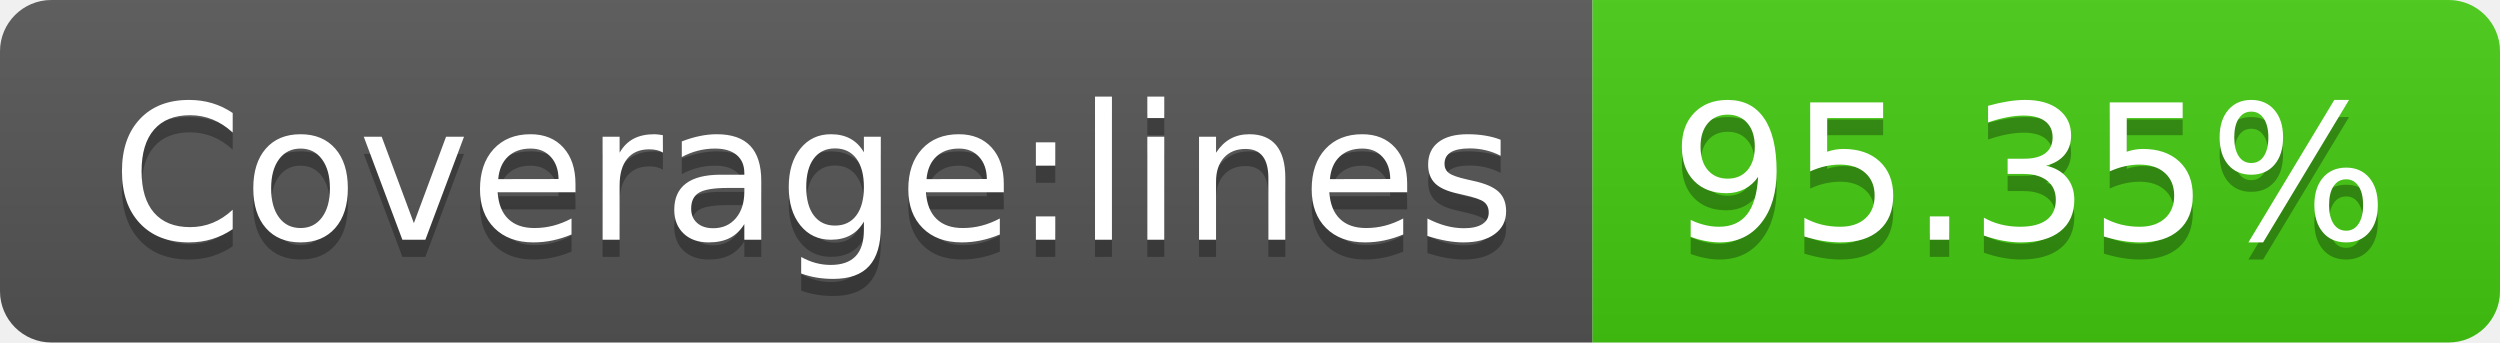
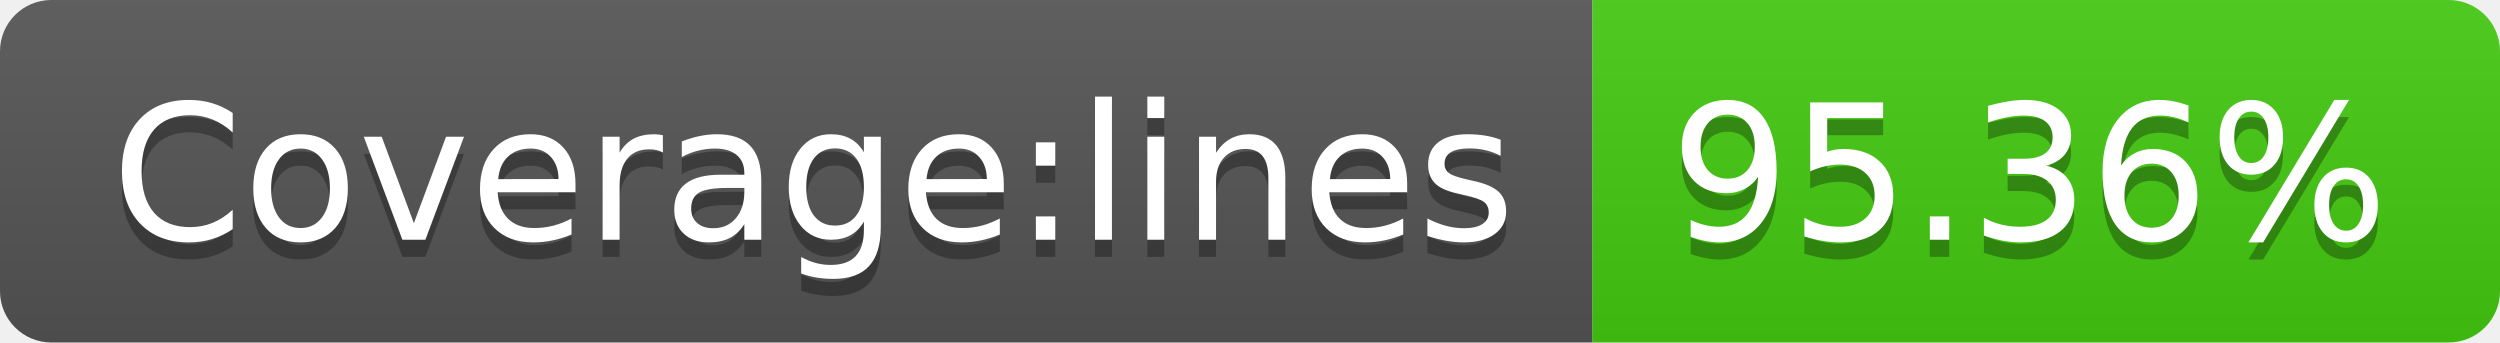
- <svg xmlns="http://www.w3.org/2000/svg" width="146" height="20" role="img" aria-label="Coverage:lines: 95.35%">
+ <svg xmlns="http://www.w3.org/2000/svg" width="146" height="20" role="img" aria-label="Coverage:lines: 95.36%">
  <linearGradient id="s" x2="0" y2="100%">
    <stop offset="0" stop-color="#bbb" stop-opacity=".1" />
    <stop offset="1" stop-opacity=".1" />
  </linearGradient>
  <clipPath id="r">
    <rect width="146" height="20" rx="3" fill="#fff" />
  </clipPath>
  <g clip-path="url(#r)">
    <rect width="93" height="20" fill="#555" />
    <rect x="93" width="53" height="20" fill="#4c1" />
    <rect width="146" height="20" fill="url(#s)" />
  </g>
  <g fill="#fff" text-anchor="middle" font-family="Verdana,Geneva,DejaVu Sans,sans-serif" text-rendering="geometricPrecision" font-size="110">
    <text aria-hidden="true" x="475" y="150" fill="#010101" fill-opacity=".3" transform="scale(.1)" textLength="830">Coverage:lines</text>
    <text x="475" y="140" transform="scale(.1)" fill="#fff" textLength="830">Coverage:lines</text>
-     <text aria-hidden="true" x="1185" y="150" fill="#010101" fill-opacity=".3" transform="scale(.1)" textLength="430">95.35%</text>
-     <text x="1185" y="140" transform="scale(.1)" fill="#fff" textLength="430">95.35%</text>
+     <text aria-hidden="true" x="1185" y="150" fill="#010101" fill-opacity=".3" transform="scale(.1)" textLength="430">95.36%</text>
+     <text x="1185" y="140" transform="scale(.1)" fill="#fff" textLength="430">95.36%</text>
  </g>
</svg>
